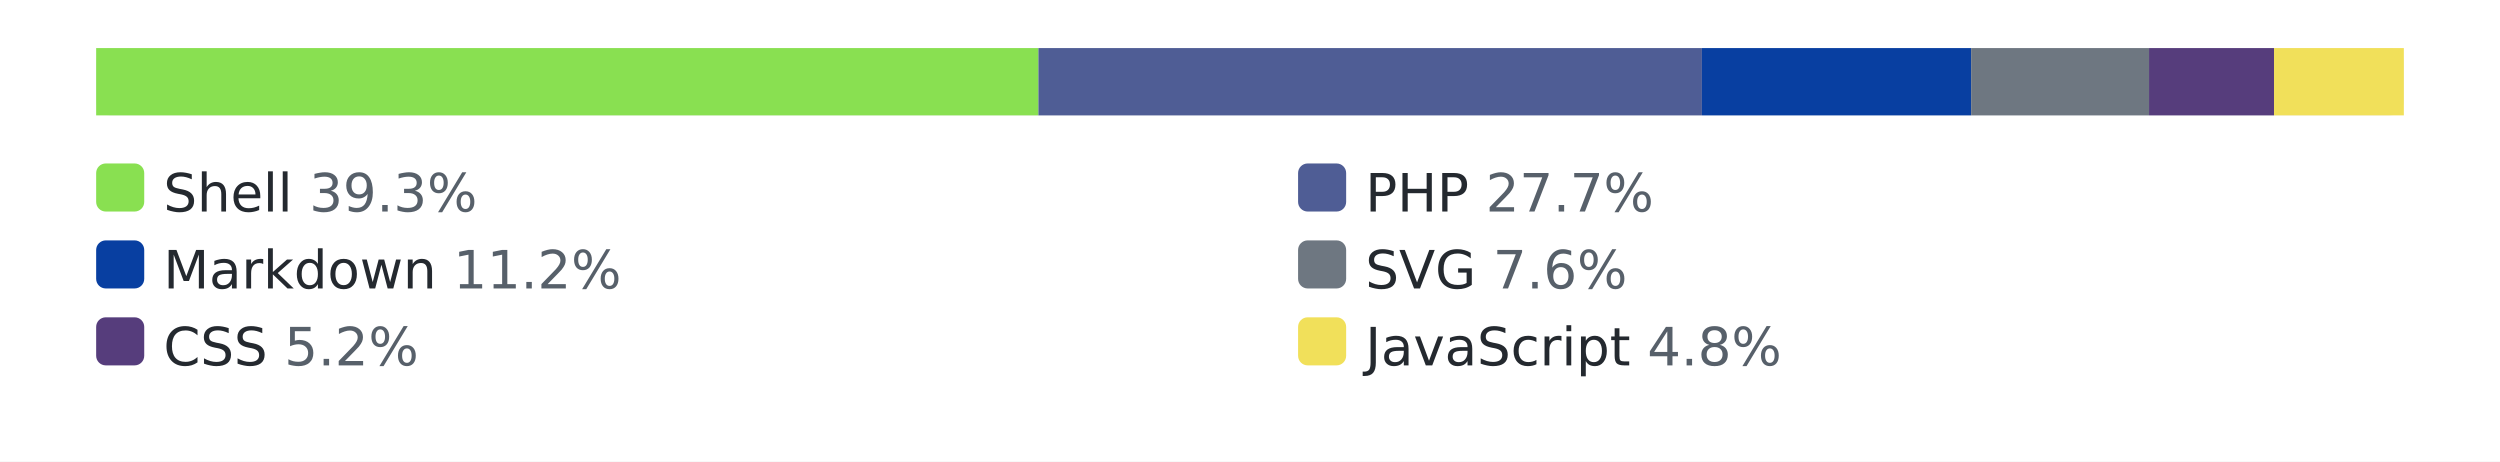
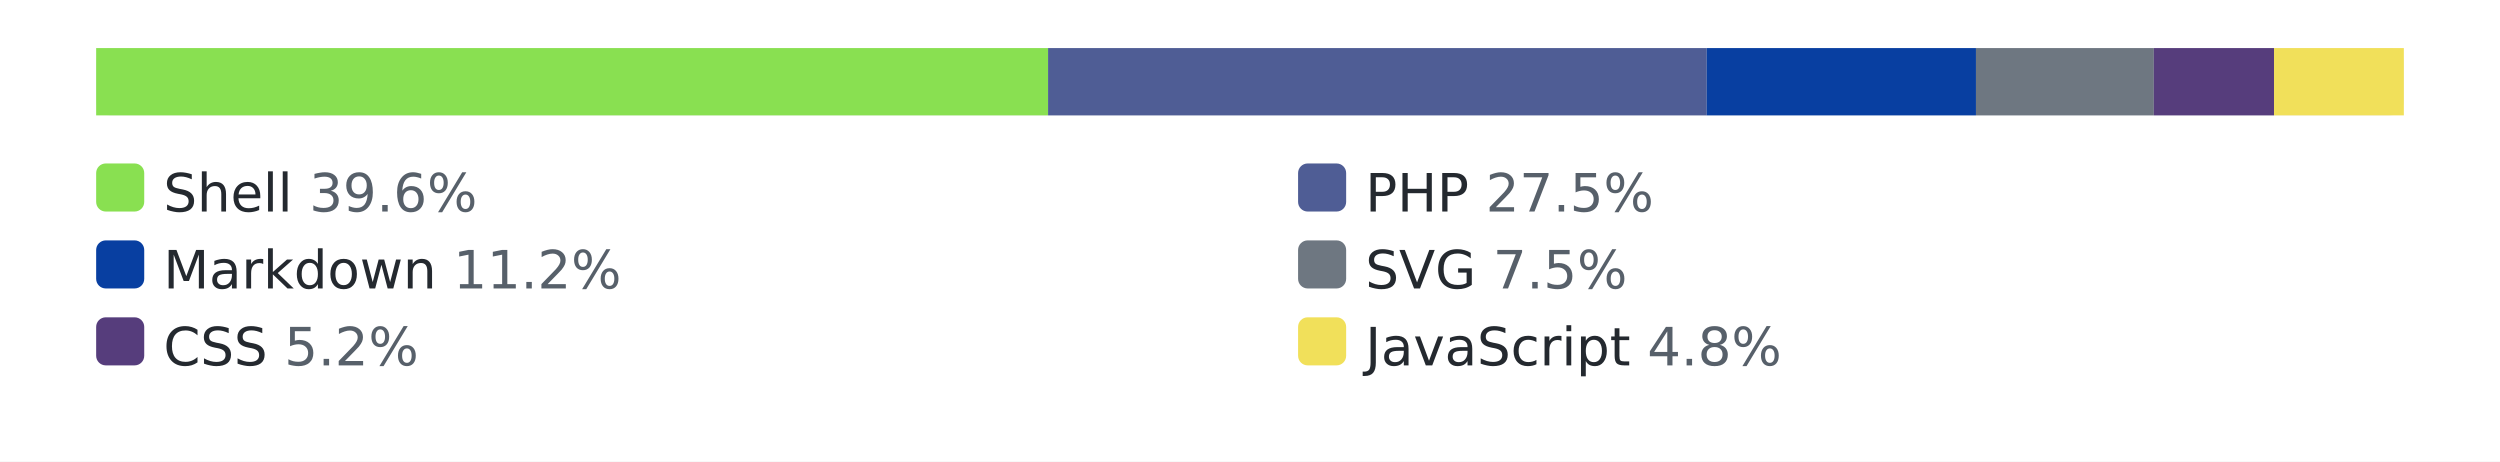
<svg xmlns="http://www.w3.org/2000/svg" width="520" height="96" role="img" aria-label="languages by lines of code">
  <style>.bg{fill:#ffffff}.track{fill:#eaecef}.lbl{fill:#24292f}.pct{fill:#57606a}@media (prefers-color-scheme: dark){.bg{fill:#0d1117}.track{fill:#30363d}.lbl{fill:#e6edf3}.pct{fill:#8b949e}}</style>
  <rect class="bg" width="520" height="96" />
  <rect class="track" x="20" y="10" width="480" height="14" rx="3" />
-   <rect x="20" y="10" width="196" height="14" fill="#89e051" />
-   <rect x="216" y="10" width="138" height="14" fill="#4F5D95" />
-   <rect x="354" y="10" width="56" height="14" fill="#083fa1" />
-   <rect x="410" y="10" width="37" height="14" fill="#6e7781" />
-   <rect x="447" y="10" width="26" height="14" fill="#563d7c" />
+   <rect x="20" y="10" width="198" height="14" fill="#89e051" />
+   <rect x="218" y="10" width="137" height="14" fill="#4F5D95" />
+   <rect x="355" y="10" width="56" height="14" fill="#083fa1" />
+   <rect x="411" y="10" width="37" height="14" fill="#6e7781" />
+   <rect x="448" y="10" width="25" height="14" fill="#563d7c" />
  <rect x="473" y="10" width="27" height="14" fill="#f1e05a" />
  <rect x="20" y="34" width="10" height="10" rx="2" fill="#89e051" />
-   <text x="34" y="44" font-family="Verdana,Geneva,DejaVu Sans,sans-serif" font-size="11" class="lbl">Shell <tspan class="pct">39.3%</tspan>
+   <text x="34" y="44" font-family="Verdana,Geneva,DejaVu Sans,sans-serif" font-size="11" class="lbl">Shell <tspan class="pct">39.6%</tspan>
  </text>
  <rect x="270" y="34" width="10" height="10" rx="2" fill="#4F5D95" />
-   <text x="284" y="44" font-family="Verdana,Geneva,DejaVu Sans,sans-serif" font-size="11" class="lbl">PHP <tspan class="pct">27.7%</tspan>
+   <text x="284" y="44" font-family="Verdana,Geneva,DejaVu Sans,sans-serif" font-size="11" class="lbl">PHP <tspan class="pct">27.5%</tspan>
  </text>
  <rect x="20" y="50" width="10" height="10" rx="2" fill="#083fa1" />
  <text x="34" y="60" font-family="Verdana,Geneva,DejaVu Sans,sans-serif" font-size="11" class="lbl">Markdown <tspan class="pct">11.2%</tspan>
  </text>
  <rect x="270" y="50" width="10" height="10" rx="2" fill="#6e7781" />
-   <text x="284" y="60" font-family="Verdana,Geneva,DejaVu Sans,sans-serif" font-size="11" class="lbl">SVG <tspan class="pct">7.6%</tspan>
+   <text x="284" y="60" font-family="Verdana,Geneva,DejaVu Sans,sans-serif" font-size="11" class="lbl">SVG <tspan class="pct">7.5%</tspan>
  </text>
  <rect x="20" y="66" width="10" height="10" rx="2" fill="#563d7c" />
  <text x="34" y="76" font-family="Verdana,Geneva,DejaVu Sans,sans-serif" font-size="11" class="lbl">CSS <tspan class="pct">5.2%</tspan>
  </text>
  <rect x="270" y="66" width="10" height="10" rx="2" fill="#f1e05a" />
  <text x="284" y="76" font-family="Verdana,Geneva,DejaVu Sans,sans-serif" font-size="11" class="lbl">JavaScript <tspan class="pct">4.8%</tspan>
  </text>
</svg>
